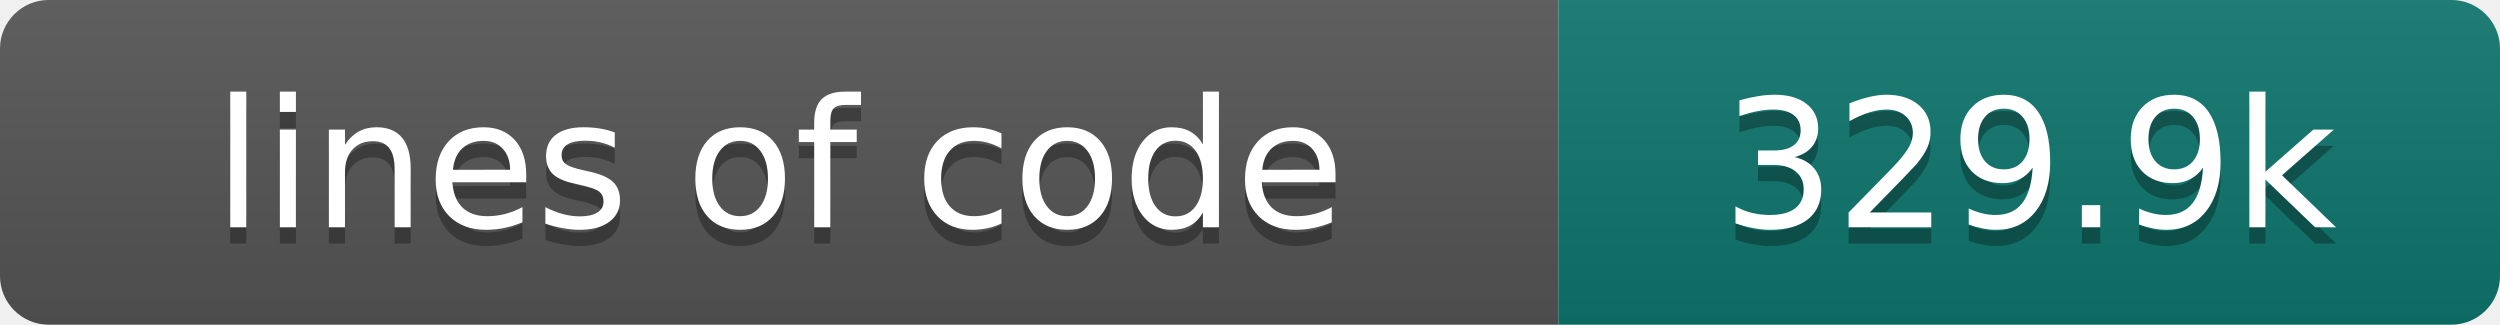
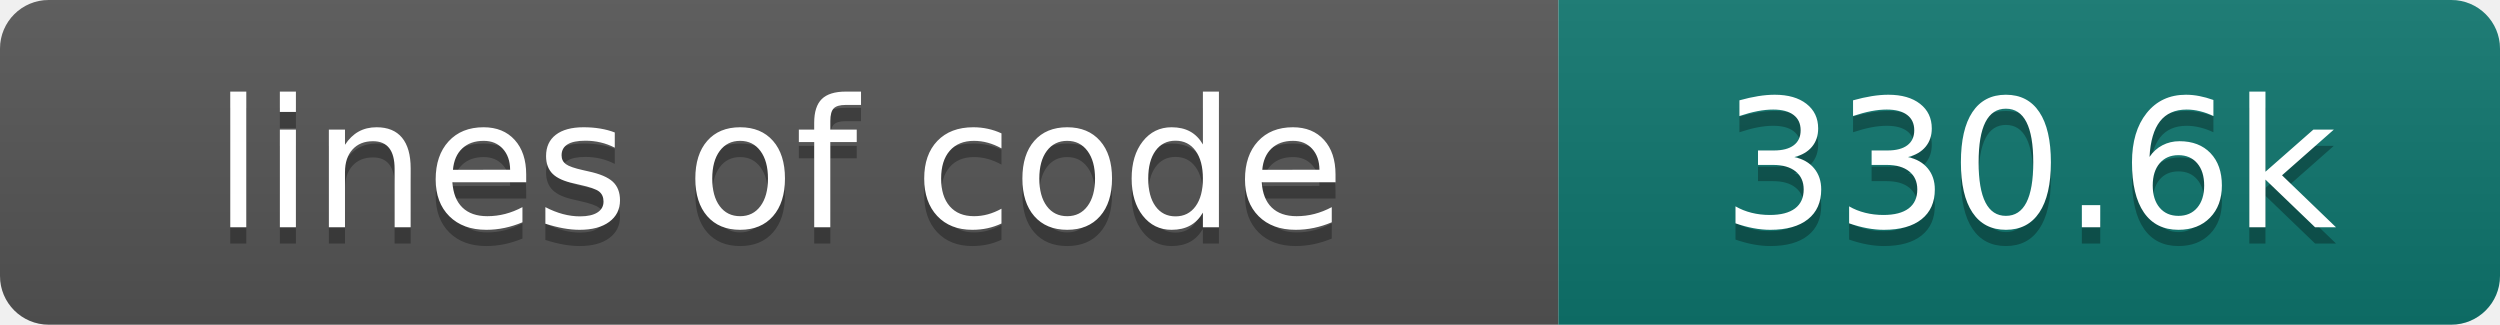
- <svg xmlns="http://www.w3.org/2000/svg" width="154" height="20" role="img" aria-label="lines of code: 329.9k">
+ <svg xmlns="http://www.w3.org/2000/svg" width="154" height="20" role="img" aria-label="lines of code: 330.6k">
  <linearGradient id="s" x2="0" y2="100%">
    <stop offset="0" stop-color="#bbb" stop-opacity=".1" />
    <stop offset="1" stop-opacity=".1" />
  </linearGradient>
  <clipPath id="r">
    <rect width="154" height="20" rx="3" fill="#fff" />
  </clipPath>
  <g clip-path="url(#r)">
    <rect width="96" height="20" fill="#555" />
    <rect x="96" width="58" height="20" fill="#0f766e" />
    <rect width="154" height="20" fill="url(#s)" />
  </g>
  <g fill="#fff" text-anchor="middle" font-family="DejaVu Sans,Verdana,Geneva,sans-serif" font-size="110">
    <text x="480" y="150" fill="#010101" fill-opacity=".3" transform="scale(.1)" textLength="860" lengthAdjust="spacing">lines of code</text>
    <text x="480" y="140" transform="scale(.1)" textLength="860" lengthAdjust="spacing">lines of code</text>
-     <text x="1250" y="150" fill="#010101" fill-opacity=".3" transform="scale(.1)" textLength="480" lengthAdjust="spacing">329.9k</text>
-     <text x="1250" y="140" transform="scale(.1)" textLength="480" lengthAdjust="spacing">329.9k</text>
+     <text x="1250" y="150" fill="#010101" fill-opacity=".3" transform="scale(.1)" textLength="480" lengthAdjust="spacing">330.6k</text>
+     <text x="1250" y="140" transform="scale(.1)" textLength="480" lengthAdjust="spacing">330.6k</text>
  </g>
</svg>
